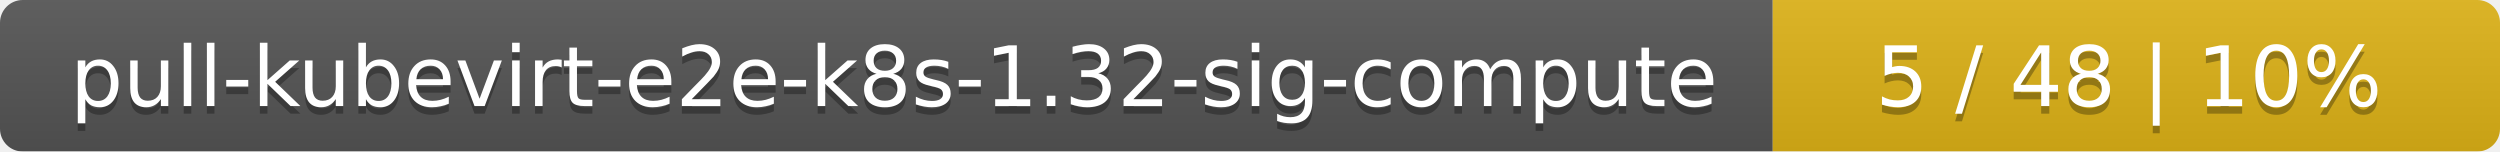
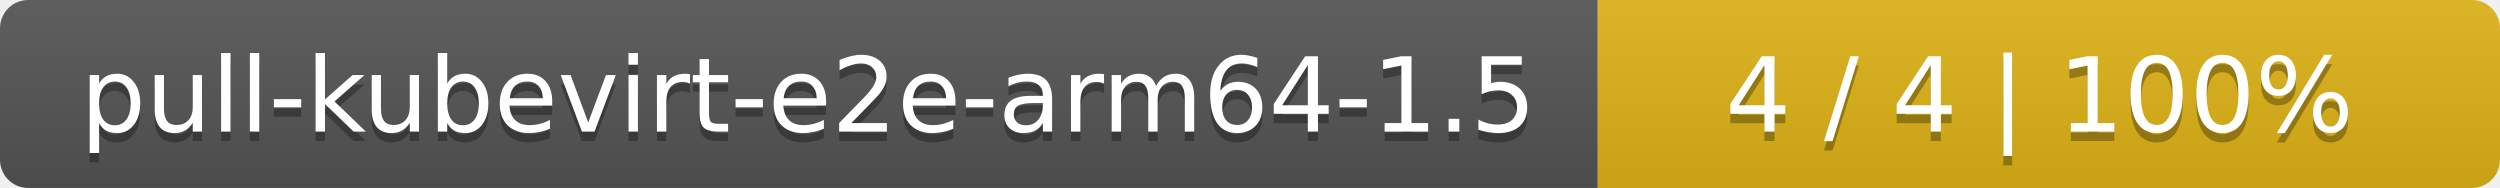
- <svg xmlns="http://www.w3.org/2000/svg" width="330" height="20">
+ <svg xmlns="http://www.w3.org/2000/svg" width="266" height="20">
  <linearGradient id="smooth" x2="0" y2="100%">
    <stop offset="0" stop-color="#bbb" stop-opacity=".1" />
    <stop offset="1" stop-opacity=".1" />
  </linearGradient>
  <mask id="round">
-     <rect width="330" height="20" rx="3" fill="#fff" />
+     <rect width="266" height="20" rx="3" fill="#fff" />
  </mask>
  <g mask="url(#round)">
-     <rect width="234" height="20" fill="#555" />
-     <rect x="234" width="96" height="20" fill="#dfb317" />
-     <rect width="330" height="20" fill="url(#smooth)" />
+     <rect width="170" height="20" fill="#555" />
+     <rect x="170" width="96" height="20" fill="#dfb317" />
+     <rect width="266" height="20" fill="url(#smooth)" />
  </g>
  <g fill="#fff" text-anchor="middle" font-family="DejaVu Sans,Verdana,Geneva,sans-serif" font-size="11">
-     <text x="118" y="15" fill="#010101" fill-opacity=".3">pull-kubevirt-e2e-k8s-1.32-sig-compute</text>
-     <text x="118" y="14">pull-kubevirt-e2e-k8s-1.32-sig-compute</text>
-     <text x="281" y="15" fill="#010101" fill-opacity=".3">5 / 48    |    10%</text>
-     <text x="281" y="14">5 / 48    |    10%</text>
+     <text x="86" y="15" fill="#010101" fill-opacity=".3">pull-kubevirt-e2e-arm64-1.5</text>
+     <text x="86" y="14">pull-kubevirt-e2e-arm64-1.5</text>
+     <text x="217" y="15" fill="#010101" fill-opacity=".3">4 / 4    |    100%</text>
+     <text x="217" y="14">4 / 4    |    100%</text>
  </g>
</svg>
